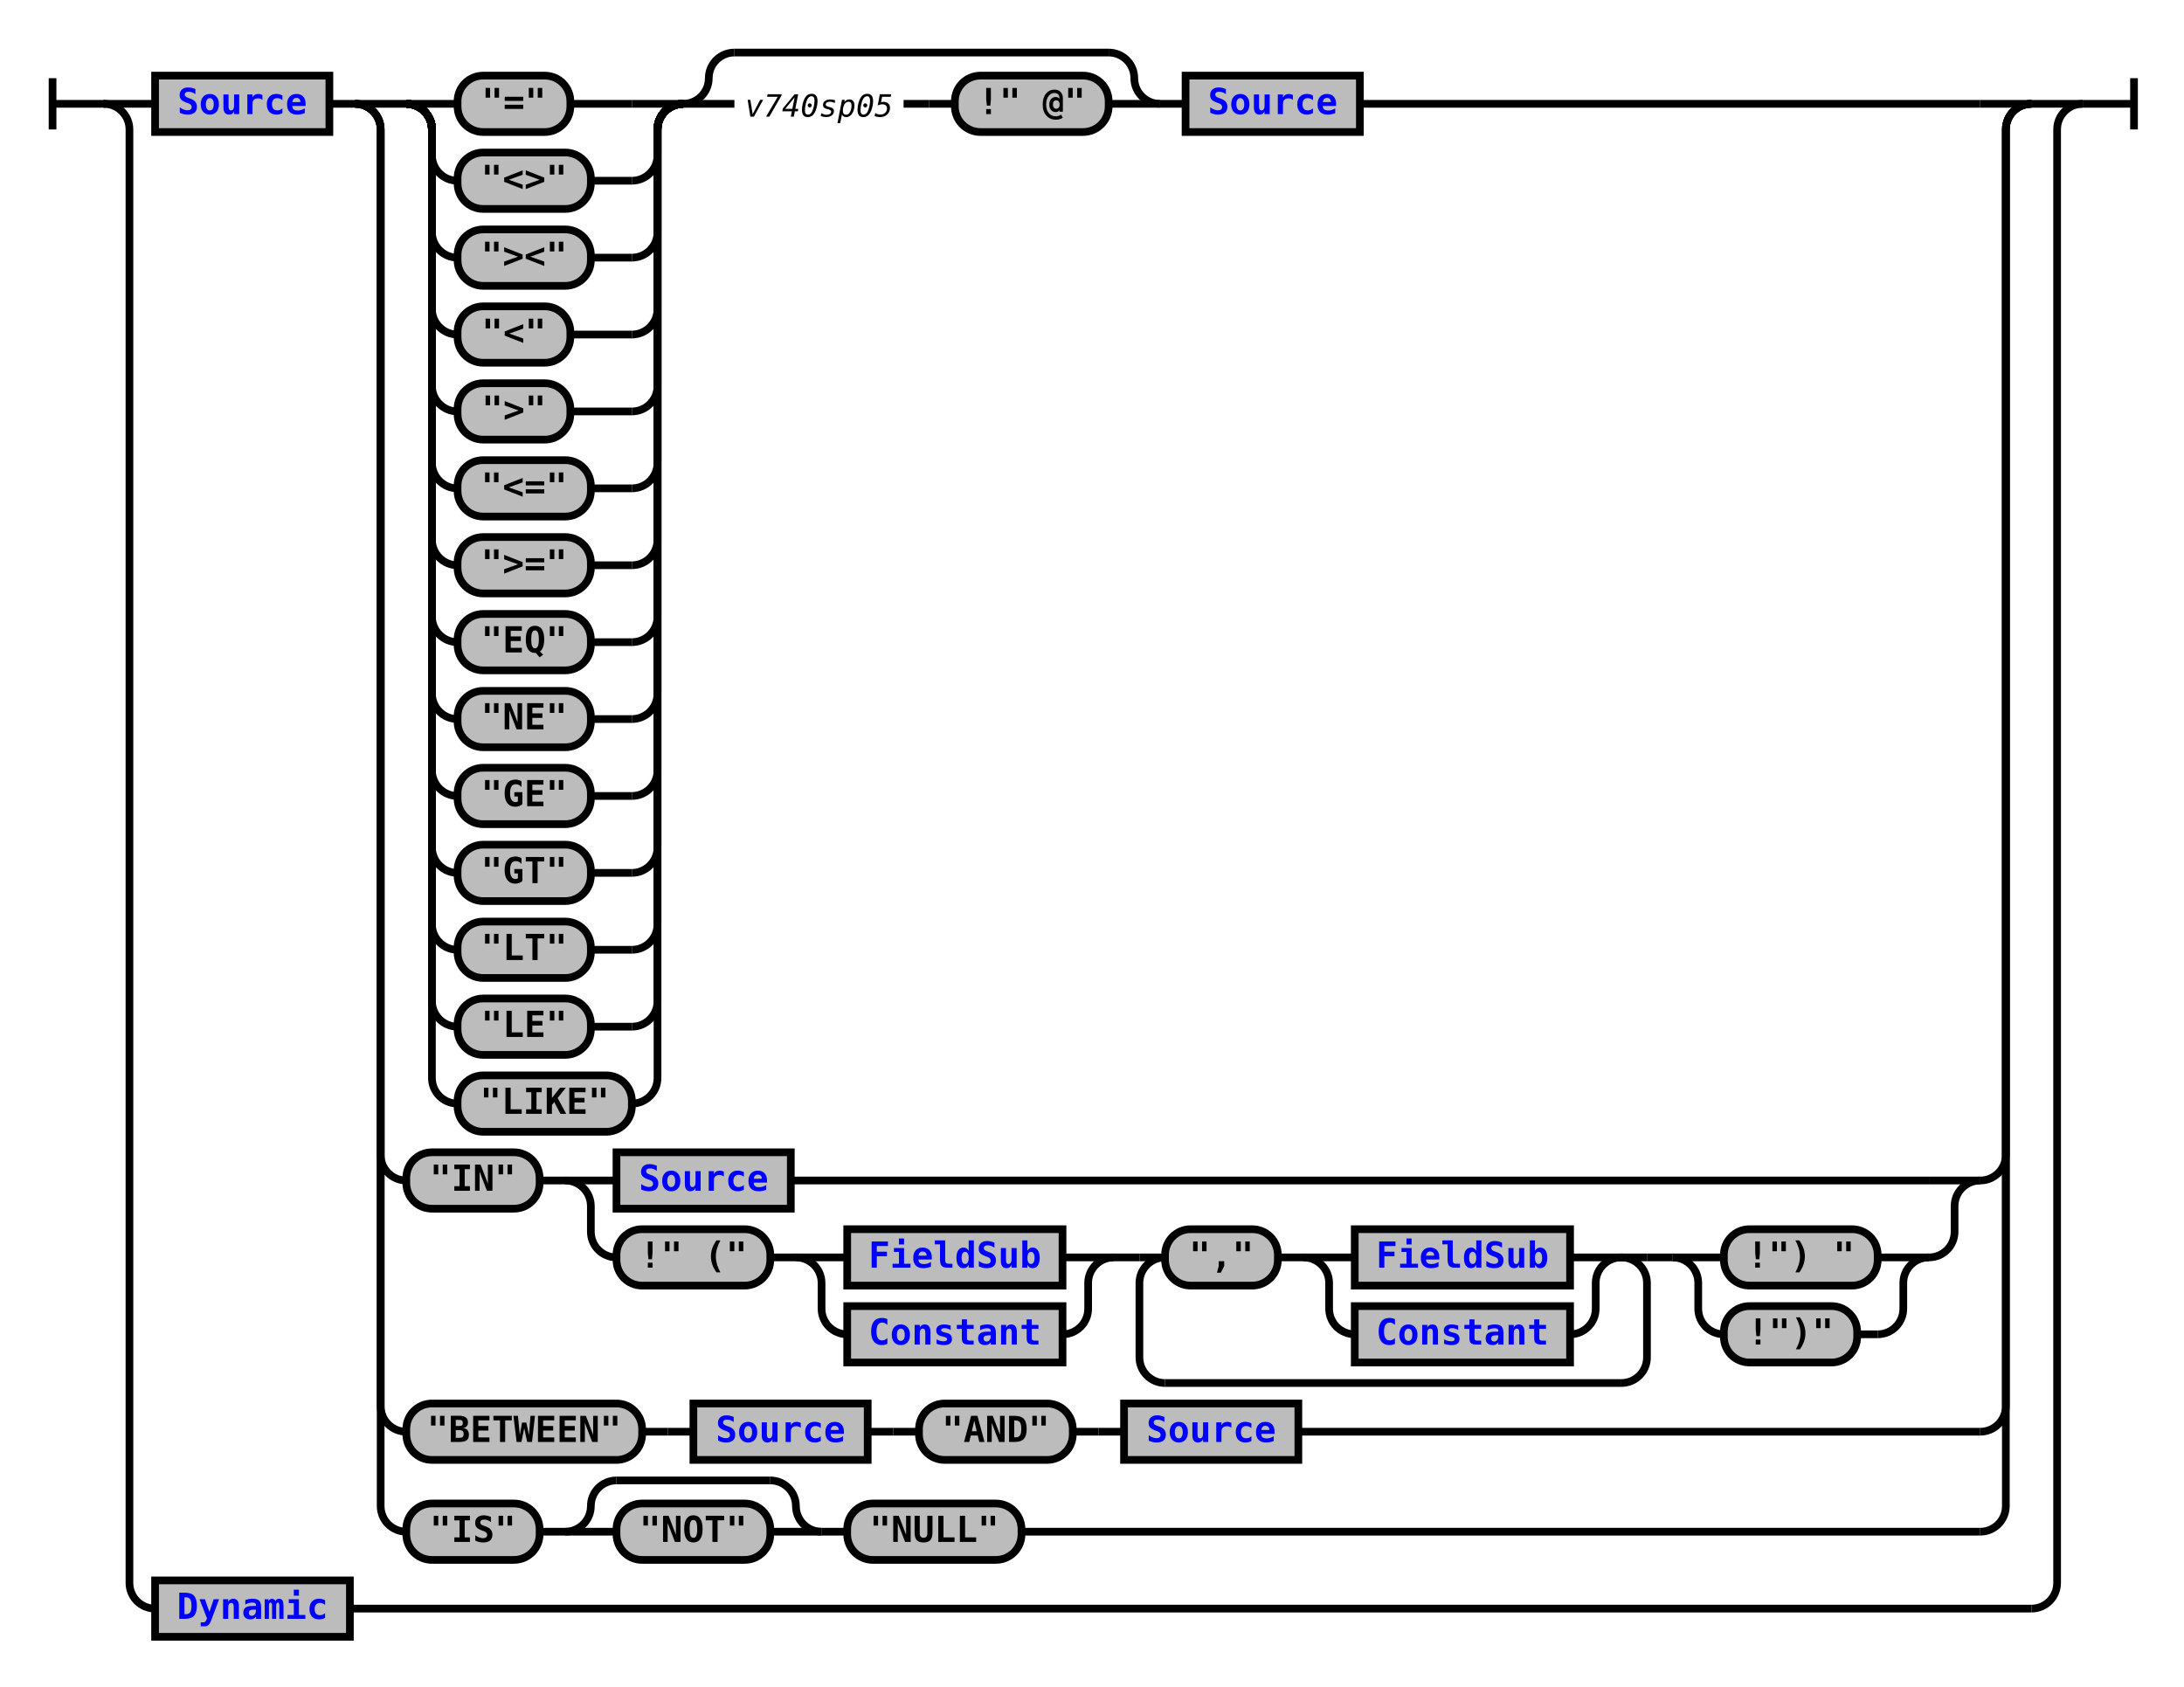
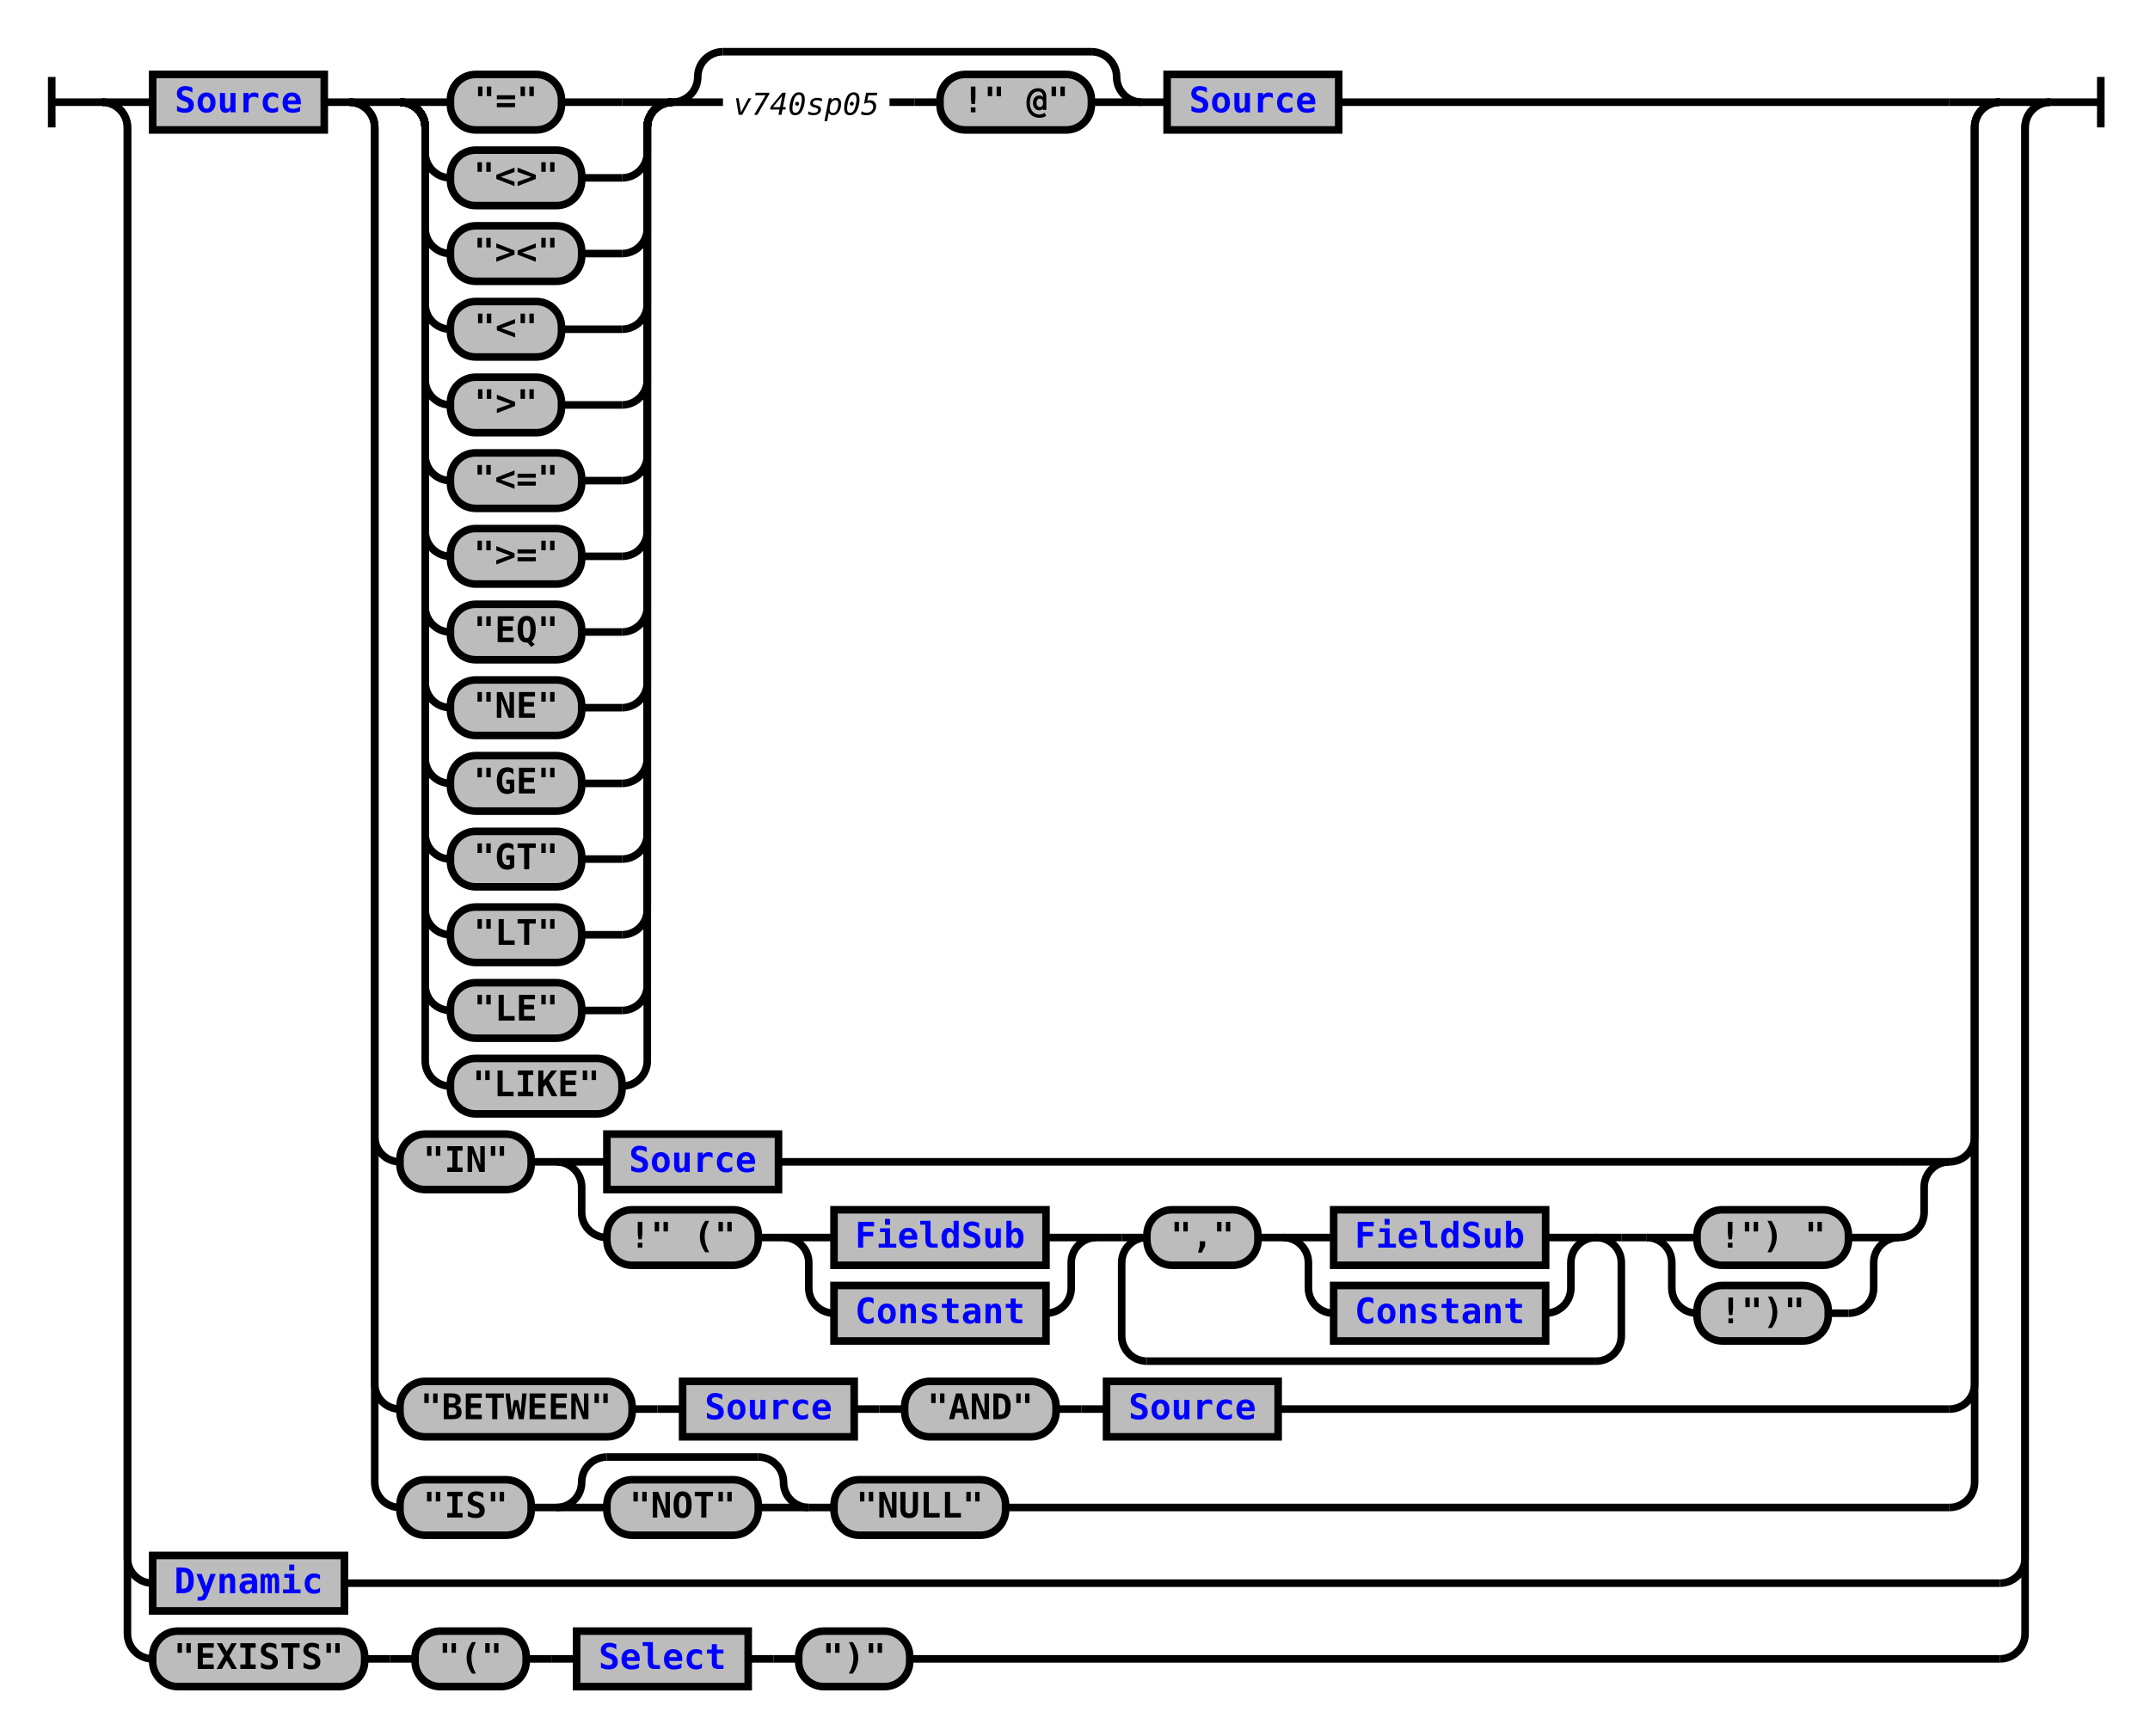
- <svg xmlns="http://www.w3.org/2000/svg" xmlns:xlink="http://www.w3.org/1999/xlink" class="railroad-diagram" width="852" height="658" viewBox="0 0 852 658">
+ <svg xmlns="http://www.w3.org/2000/svg" xmlns:xlink="http://www.w3.org/1999/xlink" class="railroad-diagram" width="852" height="688" viewBox="0 0 852 688">
  <defs>
    <style type="text/css">
path {
stroke-width: 3;
stroke: black;
fill: rgba(0,0,0,0);
}
text {
font: bold 14px monospace;
text-anchor: middle;
}
text.diagram-text {
font-size: 12px;
}
a {
fill: blue;
}
text.diagram-arrow {
font-size: 16px;
}
text.label {
text-anchor: start;
}
text.comment {
font: italic 12px monospace;
}
rect {
stroke-width: 3;
stroke: black;
fill: #BCBCBC;
}
path.diagram-text {
stroke-width: 3;
stroke: black;
fill: #BCBCBC;
cursor: help;
}
</style>
  </defs>
  <g transform="translate(.5 .5)">
    <path d="M 20 30 v 20 m 0 -10 h 20.5" />
    <g>
      <path d="M40 40h0" />
      <path d="M812 40h0" />
      <path d="M40 40h20" />
      <g>
        <path d="M60 40h0" />
        <path d="M792 40h0" />
        <g class="non-terminal">
          <path d="M60 40h0" />
          <path d="M128 40h0" />
          <rect x="60" y="29" width="68" height="22" />
          <a xlink:href="reuse_source.svg">
            <text x="94" y="44">Source</text>
          </a>
        </g>
        <path d="M128 40h10" />
        <g>
          <path d="M138 40h0" />
          <path d="M792 40h0" />
          <path d="M138 40h20" />
          <g>
            <path d="M158 40h0" />
            <path d="M530 40h242" />
            <g>
              <path d="M158 40h0" />
              <path d="M266 40h0" />
              <path d="M158 40h20" />
              <g class="terminal">
                <path d="M178 40h0" />
                <path d="M222 40h24" />
                <rect x="178" y="29" width="44" height="22" rx="10" ry="10" />
                <text x="200" y="44">"="</text>
              </g>
              <path d="M246 40h20" />
              <path d="M158 40a10 10 0 0 1 10 10v10a10 10 0 0 0 10 10" />
              <g class="terminal">
                <path d="M178 70h0" />
                <path d="M230 70h16" />
                <rect x="178" y="59" width="52" height="22" rx="10" ry="10" />
                <text x="204" y="74">"&lt;&gt;"</text>
              </g>
              <path d="M246 70a10 10 0 0 0 10 -10v-10a10 10 0 0 1 10 -10" />
              <path d="M158 40a10 10 0 0 1 10 10v40a10 10 0 0 0 10 10" />
              <g class="terminal">
                <path d="M178 100h0" />
                <path d="M230 100h16" />
                <rect x="178" y="89" width="52" height="22" rx="10" ry="10" />
                <text x="204" y="104">"&gt;&lt;"</text>
              </g>
              <path d="M246 100a10 10 0 0 0 10 -10v-40a10 10 0 0 1 10 -10" />
              <path d="M158 40a10 10 0 0 1 10 10v70a10 10 0 0 0 10 10" />
              <g class="terminal">
                <path d="M178 130h0" />
                <path d="M222 130h24" />
                <rect x="178" y="119" width="44" height="22" rx="10" ry="10" />
                <text x="200" y="134">"&lt;"</text>
              </g>
              <path d="M246 130a10 10 0 0 0 10 -10v-70a10 10 0 0 1 10 -10" />
              <path d="M158 40a10 10 0 0 1 10 10v100a10 10 0 0 0 10 10" />
              <g class="terminal">
                <path d="M178 160h0" />
                <path d="M222 160h24" />
                <rect x="178" y="149" width="44" height="22" rx="10" ry="10" />
                <text x="200" y="164">"&gt;"</text>
              </g>
              <path d="M246 160a10 10 0 0 0 10 -10v-100a10 10 0 0 1 10 -10" />
              <path d="M158 40a10 10 0 0 1 10 10v130a10 10 0 0 0 10 10" />
              <g class="terminal">
                <path d="M178 190h0" />
                <path d="M230 190h16" />
                <rect x="178" y="179" width="52" height="22" rx="10" ry="10" />
                <text x="204" y="194">"&lt;="</text>
              </g>
              <path d="M246 190a10 10 0 0 0 10 -10v-130a10 10 0 0 1 10 -10" />
              <path d="M158 40a10 10 0 0 1 10 10v160a10 10 0 0 0 10 10" />
              <g class="terminal">
                <path d="M178 220h0" />
                <path d="M230 220h16" />
                <rect x="178" y="209" width="52" height="22" rx="10" ry="10" />
                <text x="204" y="224">"&gt;="</text>
              </g>
              <path d="M246 220a10 10 0 0 0 10 -10v-160a10 10 0 0 1 10 -10" />
              <path d="M158 40a10 10 0 0 1 10 10v190a10 10 0 0 0 10 10" />
              <g class="terminal">
                <path d="M178 250h0" />
                <path d="M230 250h16" />
                <rect x="178" y="239" width="52" height="22" rx="10" ry="10" />
                <text x="204" y="254">"EQ"</text>
              </g>
              <path d="M246 250a10 10 0 0 0 10 -10v-190a10 10 0 0 1 10 -10" />
              <path d="M158 40a10 10 0 0 1 10 10v220a10 10 0 0 0 10 10" />
              <g class="terminal">
                <path d="M178 280h0" />
                <path d="M230 280h16" />
                <rect x="178" y="269" width="52" height="22" rx="10" ry="10" />
                <text x="204" y="284">"NE"</text>
              </g>
              <path d="M246 280a10 10 0 0 0 10 -10v-220a10 10 0 0 1 10 -10" />
              <path d="M158 40a10 10 0 0 1 10 10v250a10 10 0 0 0 10 10" />
              <g class="terminal">
                <path d="M178 310h0" />
                <path d="M230 310h16" />
                <rect x="178" y="299" width="52" height="22" rx="10" ry="10" />
                <text x="204" y="314">"GE"</text>
              </g>
              <path d="M246 310a10 10 0 0 0 10 -10v-250a10 10 0 0 1 10 -10" />
              <path d="M158 40a10 10 0 0 1 10 10v280a10 10 0 0 0 10 10" />
              <g class="terminal">
                <path d="M178 340h0" />
                <path d="M230 340h16" />
                <rect x="178" y="329" width="52" height="22" rx="10" ry="10" />
                <text x="204" y="344">"GT"</text>
              </g>
              <path d="M246 340a10 10 0 0 0 10 -10v-280a10 10 0 0 1 10 -10" />
              <path d="M158 40a10 10 0 0 1 10 10v310a10 10 0 0 0 10 10" />
              <g class="terminal">
                <path d="M178 370h0" />
                <path d="M230 370h16" />
                <rect x="178" y="359" width="52" height="22" rx="10" ry="10" />
                <text x="204" y="374">"LT"</text>
              </g>
              <path d="M246 370a10 10 0 0 0 10 -10v-310a10 10 0 0 1 10 -10" />
              <path d="M158 40a10 10 0 0 1 10 10v340a10 10 0 0 0 10 10" />
              <g class="terminal">
                <path d="M178 400h0" />
                <path d="M230 400h16" />
                <rect x="178" y="389" width="52" height="22" rx="10" ry="10" />
                <text x="204" y="404">"LE"</text>
              </g>
              <path d="M246 400a10 10 0 0 0 10 -10v-340a10 10 0 0 1 10 -10" />
              <path d="M158 40a10 10 0 0 1 10 10v370a10 10 0 0 0 10 10" />
              <g class="terminal">
                <path d="M178 430h0" />
                <path d="M246 430h0" />
                <rect x="178" y="419" width="68" height="22" rx="10" ry="10" />
                <text x="212" y="434">"LIKE"</text>
              </g>
              <path d="M246 430a10 10 0 0 0 10 -10v-370a10 10 0 0 1 10 -10" />
            </g>
            <g>
              <path d="M266 40h0" />
              <path d="M452 40h0" />
              <path d="M266 40a10 10 0 0 0 10 -10v0a10 10 0 0 1 10 -10" />
              <g>
                <path d="M286 20h146" />
              </g>
              <path d="M432 20a10 10 0 0 1 10 10v0a10 10 0 0 0 10 10" />
              <path d="M266 40h20" />
              <g>
                <path d="M286 40h0" />
                <path d="M432 40h0" />
                <g>
                  <path d="M286 40h0" />
                  <path d="M352 40h0" />
                  <text x="319" y="45" class="comment">v740sp05</text>
                </g>
                <path d="M352 40h10" />
                <path d="M362 40h10" />
                <g class="terminal">
                  <path d="M372 40h0" />
                  <path d="M432 40h0" />
                  <rect x="372" y="29" width="60" height="22" rx="10" ry="10" />
                  <text x="402" y="44">!" @"</text>
                </g>
              </g>
              <path d="M432 40h20" />
            </g>
            <path d="M452 40h10" />
            <g class="non-terminal">
              <path d="M462 40h0" />
              <path d="M530 40h0" />
              <rect x="462" y="29" width="68" height="22" />
              <a xlink:href="reuse_source.svg">
                <text x="496" y="44">Source</text>
              </a>
            </g>
          </g>
          <path d="M772 40h20" />
          <path d="M138 40a10 10 0 0 1 10 10v400a10 10 0 0 0 10 10" />
          <g>
            <path d="M158 460h0" />
            <path d="M772 460h0" />
            <g class="terminal">
              <path d="M158 460h0" />
              <path d="M210 460h0" />
              <rect x="158" y="449" width="52" height="22" rx="10" ry="10" />
              <text x="184" y="464">"IN"</text>
            </g>
            <path d="M210 460h10" />
            <g>
              <path d="M220 460h0" />
              <path d="M772 460h0" />
              <path d="M220 460h20" />
              <g class="non-terminal">
                <path d="M240 460h0" />
                <path d="M308 460h444" />
                <rect x="240" y="449" width="68" height="22" />
                <a xlink:href="reuse_source.svg">
                  <text x="274" y="464">Source</text>
                </a>
              </g>
              <path d="M752 460h20" />
              <path d="M220 460a10 10 0 0 1 10 10v10a10 10 0 0 0 10 10" />
              <g>
                <path d="M240 490h0" />
                <path d="M752 490h0" />
                <g class="terminal">
                  <path d="M240 490h0" />
                  <path d="M300 490h0" />
                  <rect x="240" y="479" width="60" height="22" rx="10" ry="10" />
                  <text x="270" y="494">!" ("</text>
                </g>
                <path d="M300 490h10" />
                <g>
                  <path d="M310 490h0" />
                  <path d="M434 490h0" />
                  <path d="M310 490h20" />
                  <g class="non-terminal">
                    <path d="M330 490h0" />
                    <path d="M414 490h0" />
                    <rect x="330" y="479" width="84" height="22" />
                    <a xlink:href="reuse_fieldsub.svg">
                      <text x="372" y="494">FieldSub</text>
                    </a>
                  </g>
                  <path d="M414 490h20" />
                  <path d="M310 490a10 10 0 0 1 10 10v10a10 10 0 0 0 10 10" />
                  <g class="non-terminal">
                    <path d="M330 520h0" />
                    <path d="M414 520h0" />
                    <rect x="330" y="509" width="84" height="22" />
                    <a xlink:href="reuse_constant.svg">
                      <text x="372" y="524">Constant</text>
                    </a>
                  </g>
                  <path d="M414 520a10 10 0 0 0 10 -10v-10a10 10 0 0 1 10 -10" />
                </g>
                <path d="M434 490h10" />
                <g>
                  <path d="M444 490h0" />
                  <path d="M642 490h0" />
                  <path d="M444 490h10" />
                  <g>
                    <path d="M454 490h0" />
                    <path d="M632 490h0" />
                    <g class="terminal">
                      <path d="M454 490h0" />
                      <path d="M498 490h0" />
                      <rect x="454" y="479" width="44" height="22" rx="10" ry="10" />
                      <text x="476" y="494">","</text>
                    </g>
                    <path d="M498 490h10" />
                    <g>
                      <path d="M508 490h0" />
                      <path d="M632 490h0" />
                      <path d="M508 490h20" />
                      <g class="non-terminal">
                        <path d="M528 490h0" />
                        <path d="M612 490h0" />
                        <rect x="528" y="479" width="84" height="22" />
                        <a xlink:href="reuse_fieldsub.svg">
                          <text x="570" y="494">FieldSub</text>
                        </a>
                      </g>
                      <path d="M612 490h20" />
                      <path d="M508 490a10 10 0 0 1 10 10v10a10 10 0 0 0 10 10" />
                      <g class="non-terminal">
                        <path d="M528 520h0" />
                        <path d="M612 520h0" />
                        <rect x="528" y="509" width="84" height="22" />
                        <a xlink:href="reuse_constant.svg">
                          <text x="570" y="524">Constant</text>
                        </a>
                      </g>
                      <path d="M612 520a10 10 0 0 0 10 -10v-10a10 10 0 0 1 10 -10" />
                    </g>
                  </g>
                  <path d="M632 490h10" />
                  <path d="M454 490a10 10 0 0 0 -10 10v29a10 10 0 0 0 10 10" />
                  <g>
                    <path d="M454 539h178" />
                  </g>
                  <path d="M632 539a10 10 0 0 0 10 -10v-29a10 10 0 0 0 -10 -10" />
                </g>
                <path d="M642 490h10" />
                <g>
                  <path d="M652 490h0" />
                  <path d="M752 490h0" />
                  <path d="M652 490h20" />
                  <g class="terminal">
                    <path d="M672 490h0" />
                    <path d="M732 490h0" />
                    <rect x="672" y="479" width="60" height="22" rx="10" ry="10" />
                    <text x="702" y="494">!") "</text>
                  </g>
                  <path d="M732 490h20" />
                  <path d="M652 490a10 10 0 0 1 10 10v10a10 10 0 0 0 10 10" />
                  <g class="terminal">
                    <path d="M672 520h0" />
                    <path d="M724 520h8" />
                    <rect x="672" y="509" width="52" height="22" rx="10" ry="10" />
                    <text x="698" y="524">!")"</text>
                  </g>
                  <path d="M732 520a10 10 0 0 0 10 -10v-10a10 10 0 0 1 10 -10" />
                </g>
              </g>
              <path d="M752 490a10 10 0 0 0 10 -10v-10a10 10 0 0 1 10 -10" />
            </g>
          </g>
          <path d="M772 460a10 10 0 0 0 10 -10v-400a10 10 0 0 1 10 -10" />
          <path d="M138 40a10 10 0 0 1 10 10v498a10 10 0 0 0 10 10" />
          <g>
            <path d="M158 558h0" />
            <path d="M506 558h266" />
            <g class="terminal">
              <path d="M158 558h0" />
              <path d="M250 558h0" />
              <rect x="158" y="547" width="92" height="22" rx="10" ry="10" />
              <text x="204" y="562">"BETWEEN"</text>
            </g>
            <path d="M250 558h10" />
            <path d="M260 558h10" />
            <g class="non-terminal">
              <path d="M270 558h0" />
              <path d="M338 558h0" />
              <rect x="270" y="547" width="68" height="22" />
              <a xlink:href="reuse_source.svg">
                <text x="304" y="562">Source</text>
              </a>
            </g>
            <path d="M338 558h10" />
            <path d="M348 558h10" />
            <g class="terminal">
              <path d="M358 558h0" />
              <path d="M418 558h0" />
              <rect x="358" y="547" width="60" height="22" rx="10" ry="10" />
              <text x="388" y="562">"AND"</text>
            </g>
            <path d="M418 558h10" />
            <path d="M428 558h10" />
            <g class="non-terminal">
              <path d="M438 558h0" />
              <path d="M506 558h0" />
              <rect x="438" y="547" width="68" height="22" />
              <a xlink:href="reuse_source.svg">
                <text x="472" y="562">Source</text>
              </a>
            </g>
          </g>
          <path d="M772 558a10 10 0 0 0 10 -10v-498a10 10 0 0 1 10 -10" />
          <path d="M138 40a10 10 0 0 1 10 10v537a10 10 0 0 0 10 10" />
          <g>
            <path d="M158 597h0" />
            <path d="M398 597h374" />
            <g class="terminal">
              <path d="M158 597h0" />
              <path d="M210 597h0" />
              <rect x="158" y="586" width="52" height="22" rx="10" ry="10" />
              <text x="184" y="601">"IS"</text>
            </g>
            <path d="M210 597h10" />
            <g>
              <path d="M220 597h0" />
              <path d="M320 597h0" />
              <path d="M220 597a10 10 0 0 0 10 -10v0a10 10 0 0 1 10 -10" />
              <g>
                <path d="M240 577h60" />
              </g>
              <path d="M300 577a10 10 0 0 1 10 10v0a10 10 0 0 0 10 10" />
              <path d="M220 597h20" />
              <g class="terminal">
                <path d="M240 597h0" />
                <path d="M300 597h0" />
                <rect x="240" y="586" width="60" height="22" rx="10" ry="10" />
                <text x="270" y="601">"NOT"</text>
              </g>
              <path d="M300 597h20" />
            </g>
            <path d="M320 597h10" />
            <g class="terminal">
              <path d="M330 597h0" />
              <path d="M398 597h0" />
              <rect x="330" y="586" width="68" height="22" rx="10" ry="10" />
              <text x="364" y="601">"NULL"</text>
            </g>
          </g>
          <path d="M772 597a10 10 0 0 0 10 -10v-537a10 10 0 0 1 10 -10" />
        </g>
      </g>
      <path d="M792 40h20" />
      <path d="M40 40a10 10 0 0 1 10 10v567a10 10 0 0 0 10 10" />
      <g class="non-terminal">
        <path d="M60 627h0" />
        <path d="M136 627h656" />
        <rect x="60" y="616" width="76" height="22" />
        <a xlink:href="reuse_dynamic.svg">
          <text x="98" y="631">Dynamic</text>
        </a>
      </g>
      <path d="M792 627a10 10 0 0 0 10 -10v-567a10 10 0 0 1 10 -10" />
+       <path d="M40 40a10 10 0 0 1 10 10v597a10 10 0 0 0 10 10" />
+       <g>
+         <path d="M60 657h0" />
+         <path d="M360 657h432" />
+         <g class="terminal">
+           <path d="M60 657h0" />
+           <path d="M144 657h0" />
+           <rect x="60" y="646" width="84" height="22" rx="10" ry="10" />
+           <text x="102" y="661">"EXISTS"</text>
+         </g>
+         <path d="M144 657h10" />
+         <path d="M154 657h10" />
+         <g class="terminal">
+           <path d="M164 657h0" />
+           <path d="M208 657h0" />
+           <rect x="164" y="646" width="44" height="22" rx="10" ry="10" />
+           <text x="186" y="661">"("</text>
+         </g>
+         <path d="M208 657h10" />
+         <path d="M218 657h10" />
+         <g class="non-terminal">
+           <path d="M228 657h0" />
+           <path d="M296 657h0" />
+           <rect x="228" y="646" width="68" height="22" />
+           <a xlink:href="reuse_select.svg">
+             <text x="262" y="661">Select</text>
+           </a>
+         </g>
+         <path d="M296 657h10" />
+         <path d="M306 657h10" />
+         <g class="terminal">
+           <path d="M316 657h0" />
+           <path d="M360 657h0" />
+           <rect x="316" y="646" width="44" height="22" rx="10" ry="10" />
+           <text x="338" y="661">")"</text>
+         </g>
+       </g>
+       <path d="M792 657a10 10 0 0 0 10 -10v-597a10 10 0 0 1 10 -10" />
    </g>
    <path d="M 812 40 h 20 m 0 -10 v 20" />
  </g>
</svg>
